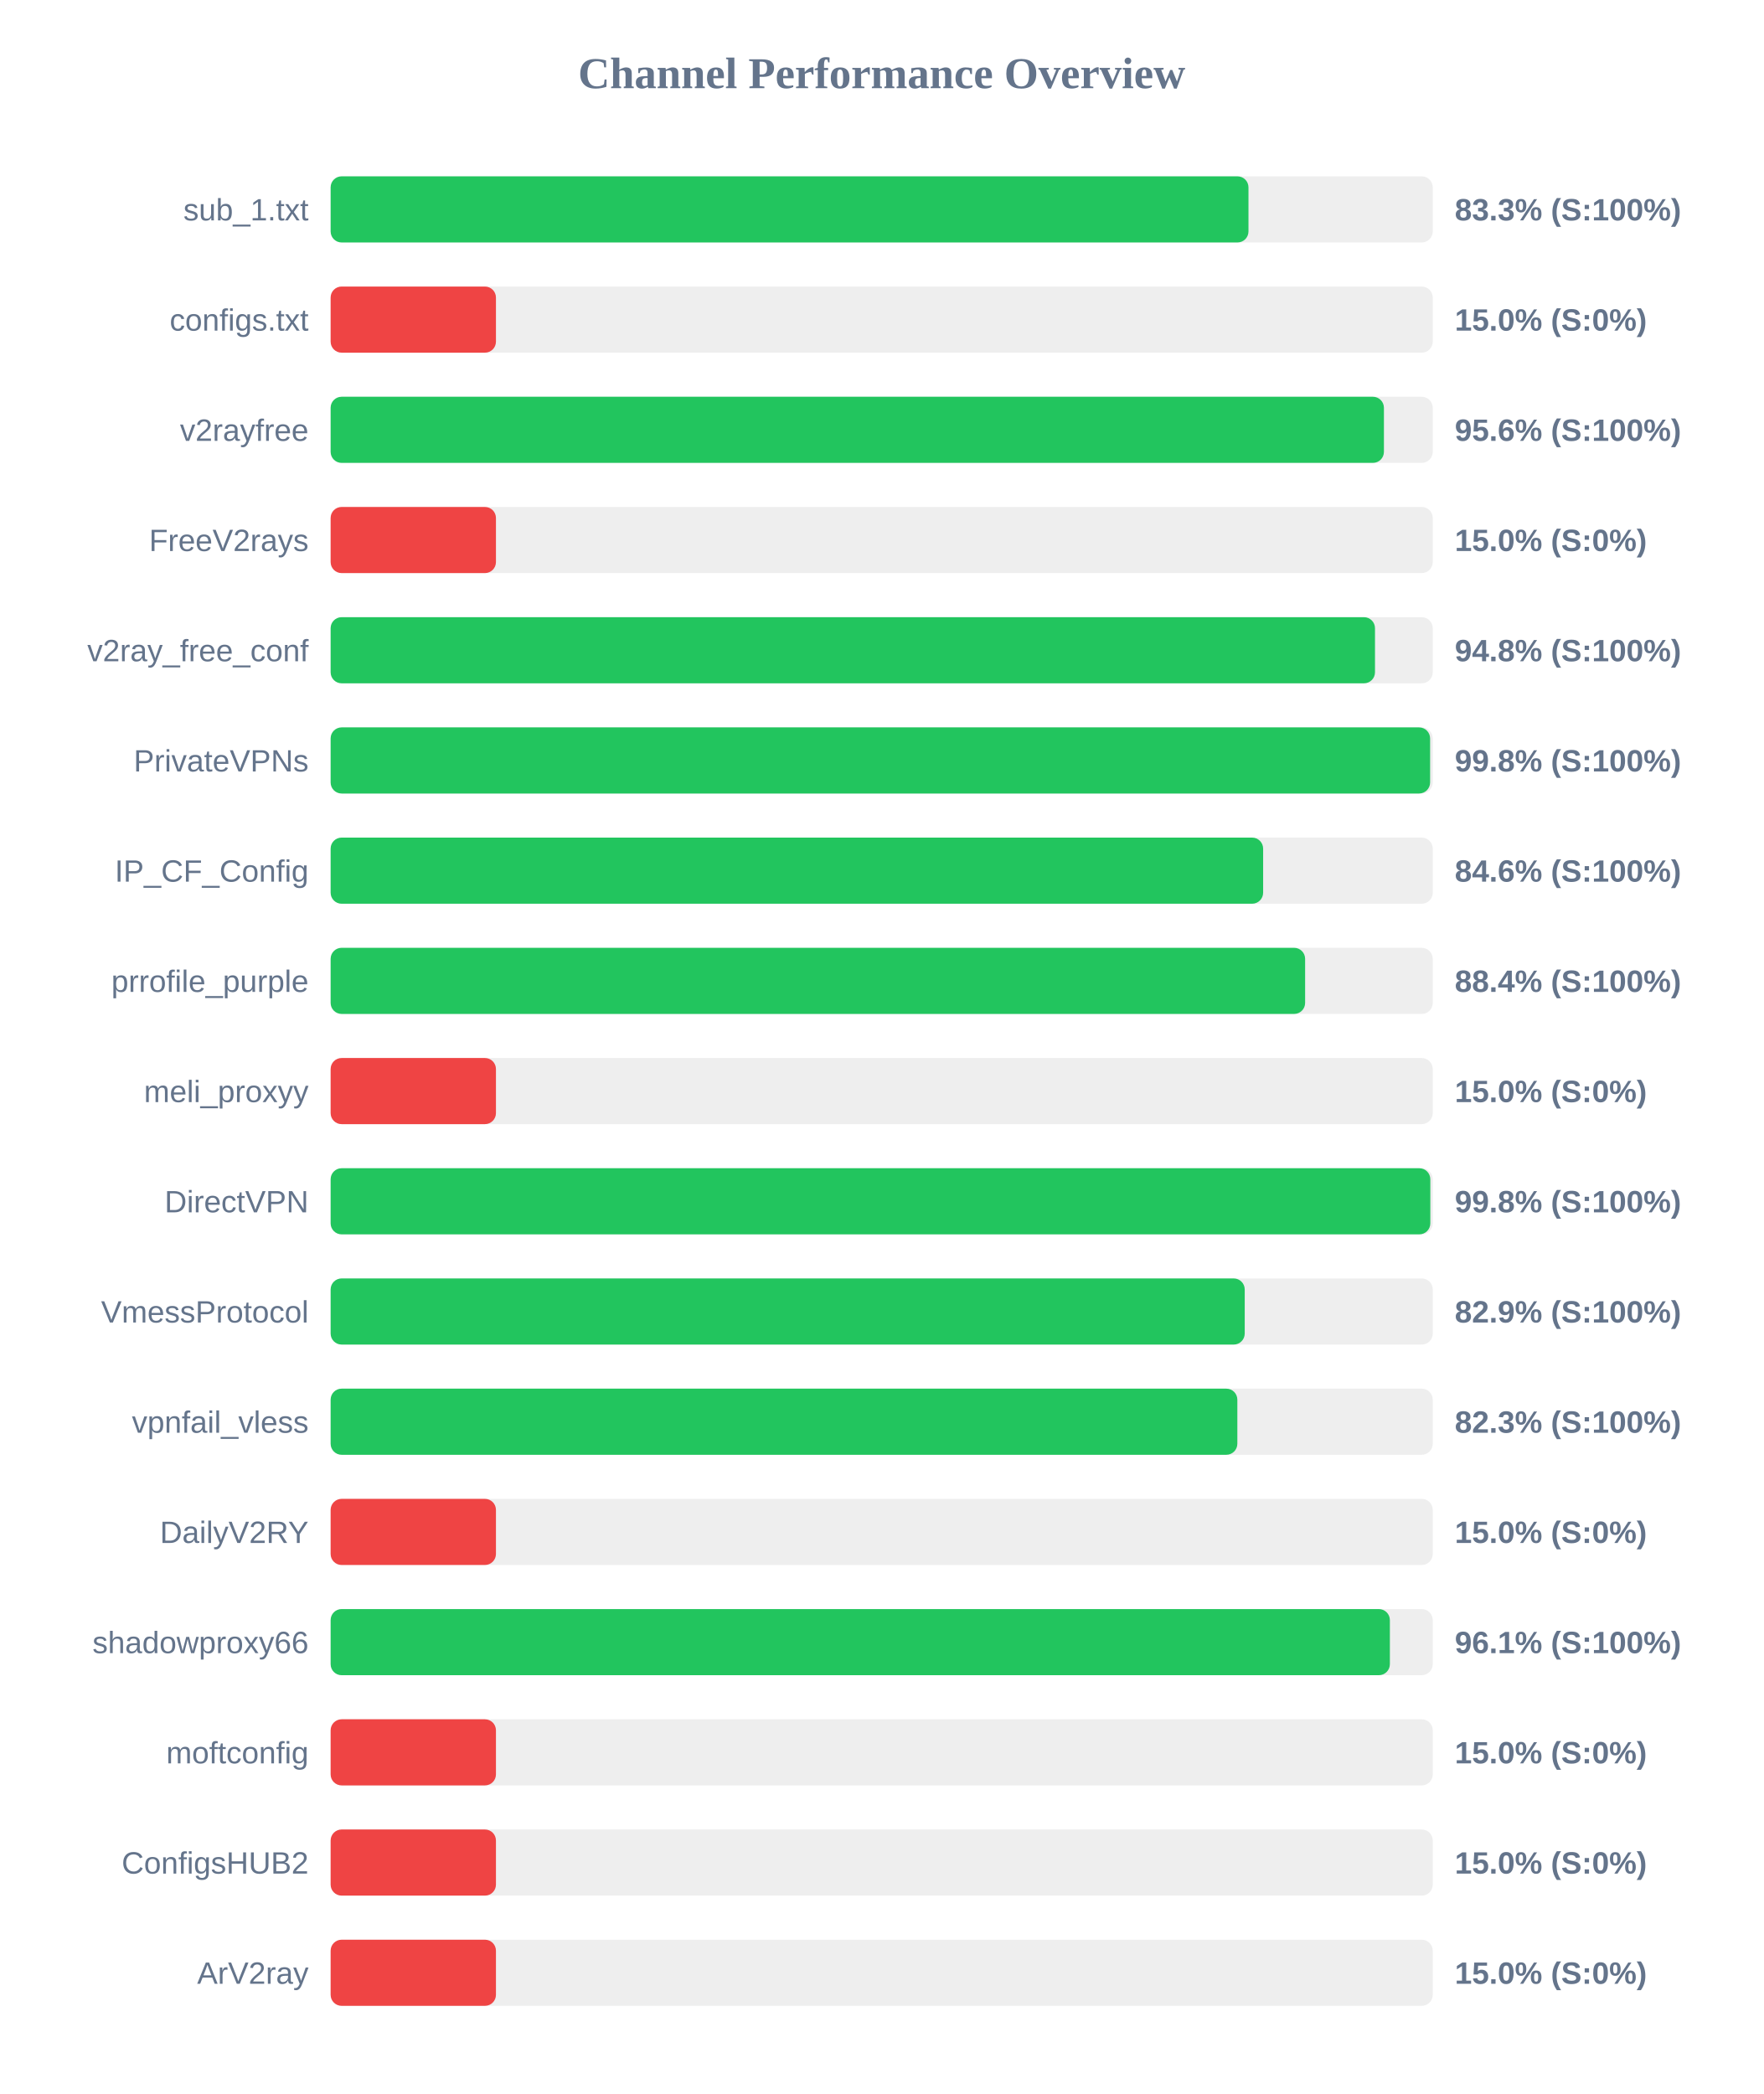
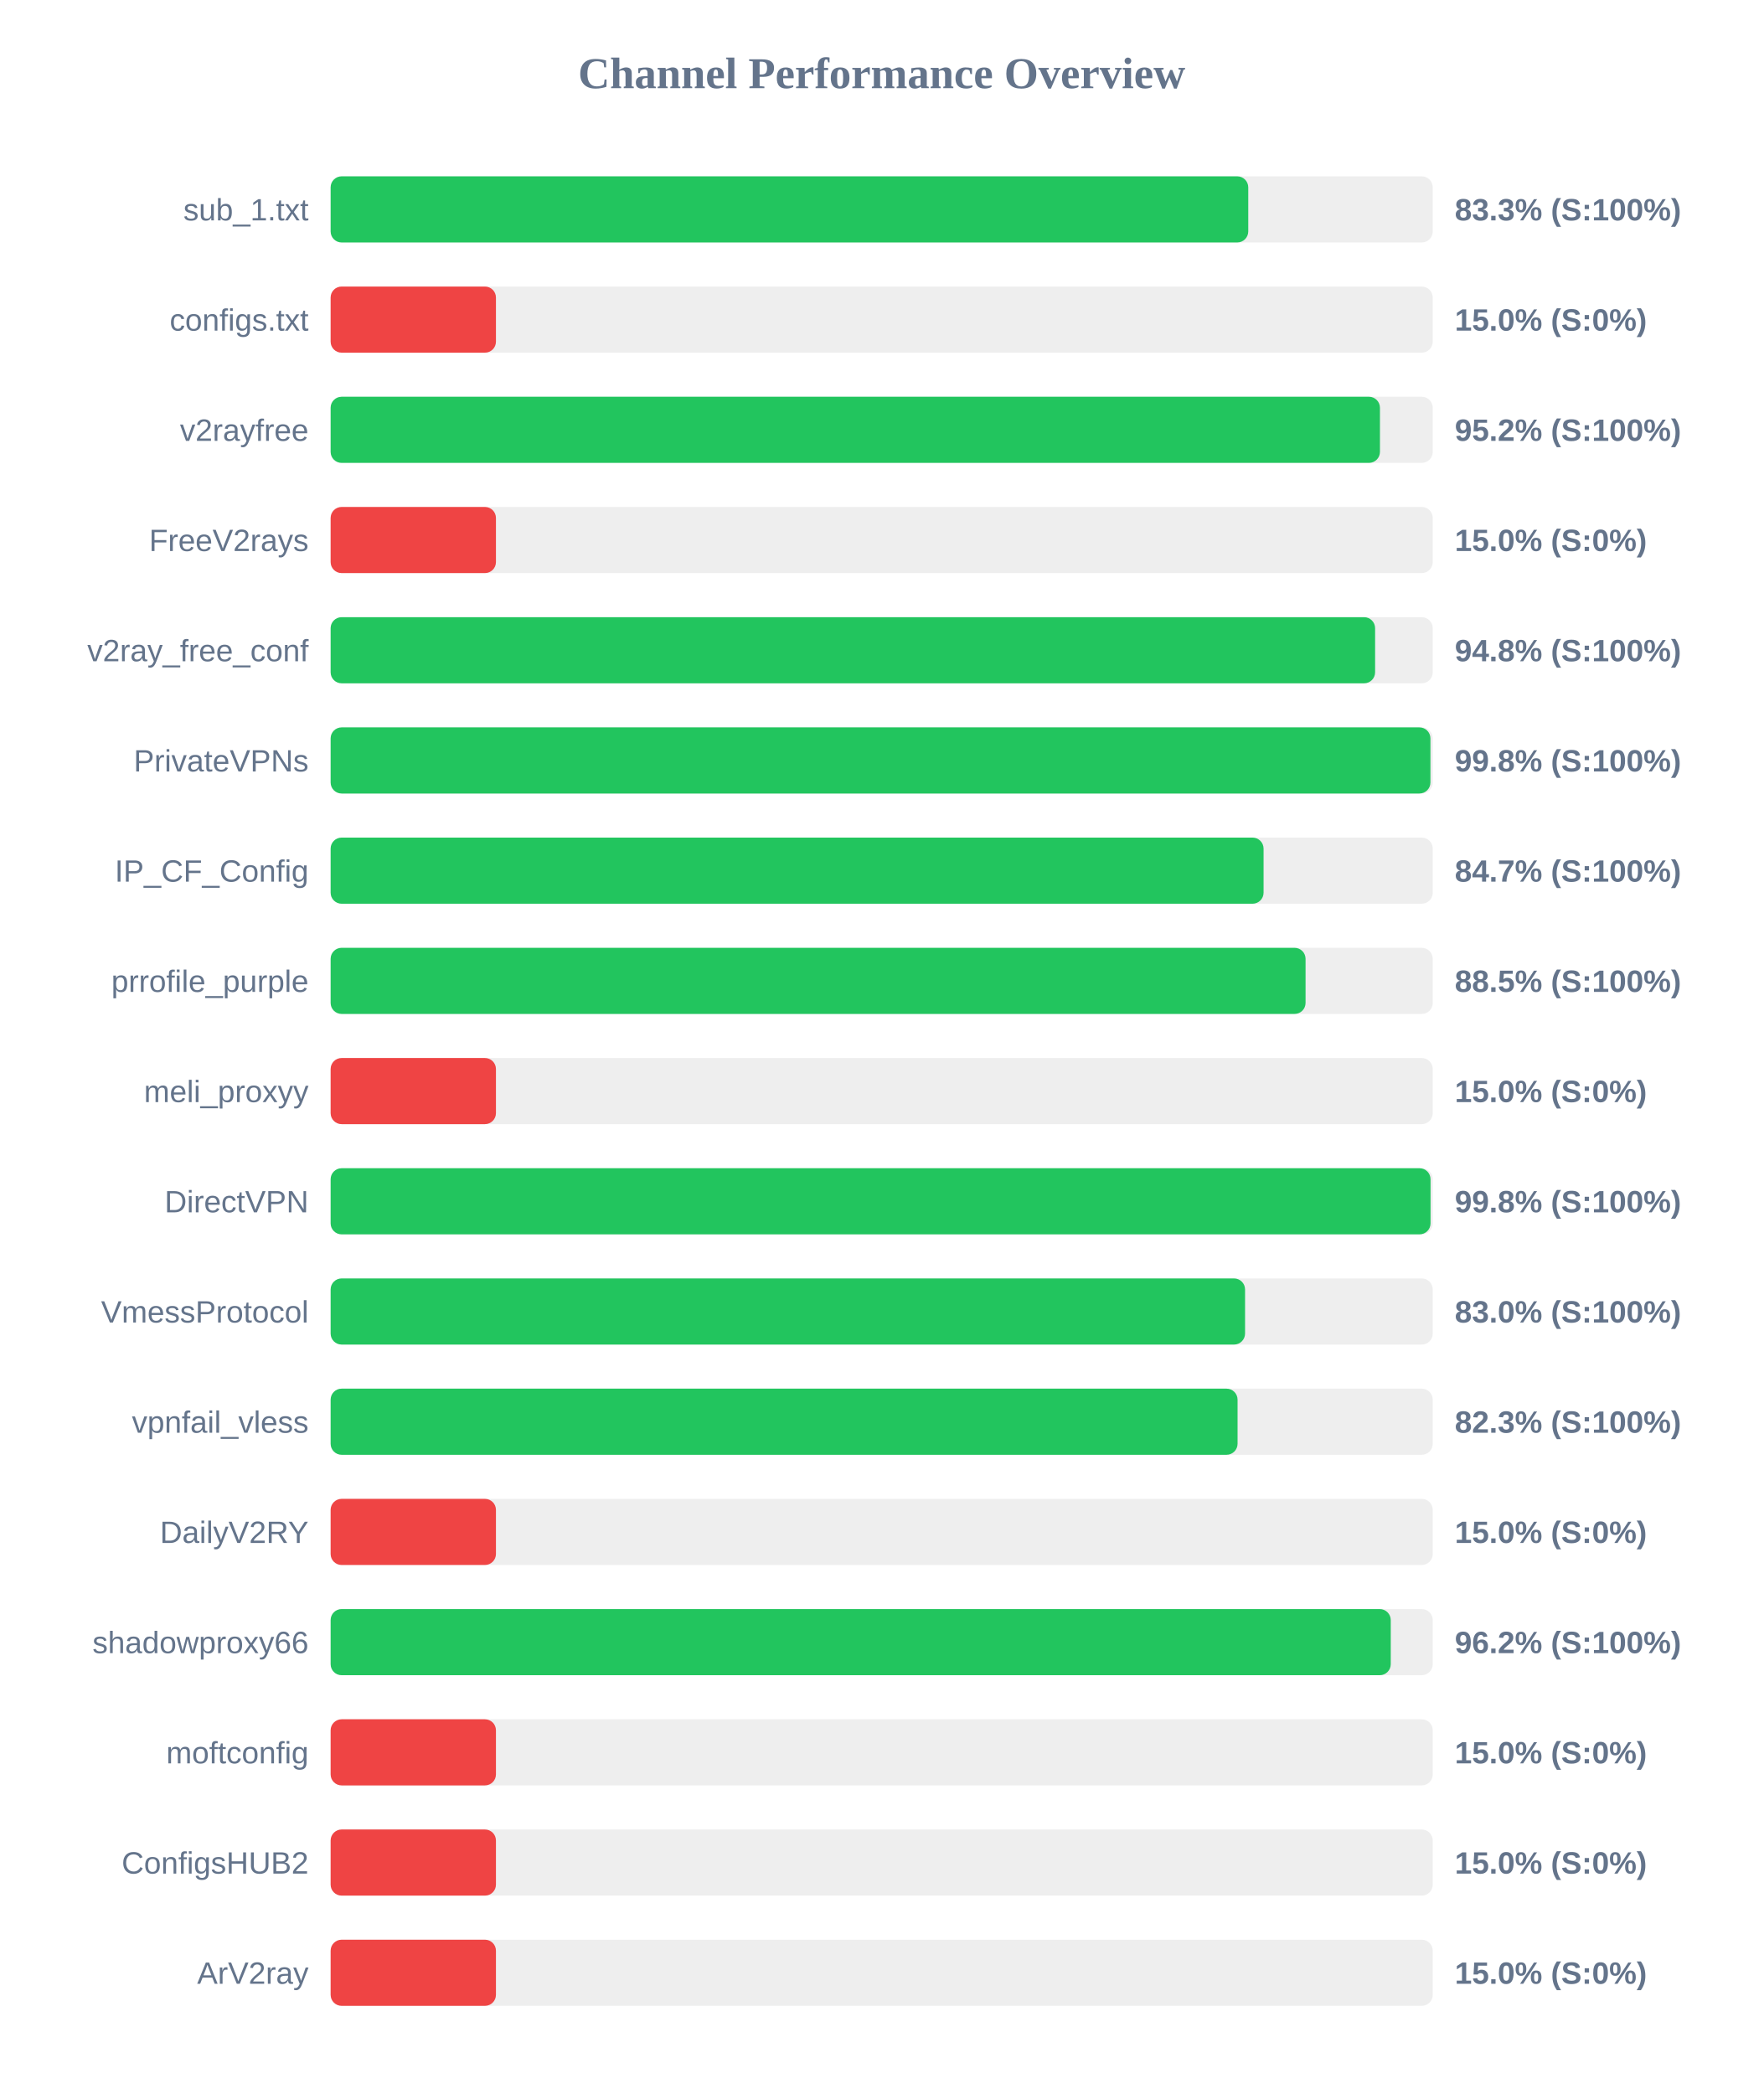
<svg xmlns="http://www.w3.org/2000/svg" width="800" height="950" version="1.1">
  <style>
        .row { font: 14px Arial; fill: #64748b; }
        .score { font: bold 14px Arial; fill: #64748b; }
    </style>
  <text x="400" y="40" text-anchor="middle" font-size="20px" font-weight="bold" fill="#64748b">Channel Performance Overview</text>
  <rect x="150" y="80" width="500" height="30" fill="#eee" rx="5" />
-   <rect x="150" y="80" width="416.4" height="30" fill="#22c55e" rx="5" />
+   <rect x="150" y="80" width="416.3" height="30" fill="#22c55e" rx="5" />
  <text x="140" y="100" text-anchor="end" class="row">sub_1.txt</text>
  <text x="660" y="100" text-anchor="start" class="score">83.3% (S:100%)</text>
  <rect x="150" y="130" width="500" height="30" fill="#eee" rx="5" />
  <rect x="150" y="130" width="75.0" height="30" fill="#ef4444" rx="5" />
  <text x="140" y="150" text-anchor="end" class="row">configs.txt</text>
  <text x="660" y="150" text-anchor="start" class="score">15.0% (S:0%)</text>
  <rect x="150" y="180" width="500" height="30" fill="#eee" rx="5" />
-   <rect x="150" y="180" width="477.85" height="30" fill="#22c55e" rx="5" />
+   <rect x="150" y="180" width="476.05" height="30" fill="#22c55e" rx="5" />
  <text x="140" y="200" text-anchor="end" class="row">v2rayfree</text>
-   <text x="660" y="200" text-anchor="start" class="score">95.6% (S:100%)</text>
+   <text x="660" y="200" text-anchor="start" class="score">95.2% (S:100%)</text>
  <rect x="150" y="230" width="500" height="30" fill="#eee" rx="5" />
  <rect x="150" y="230" width="75.0" height="30" fill="#ef4444" rx="5" />
  <text x="140" y="250" text-anchor="end" class="row">FreeV2rays</text>
  <text x="660" y="250" text-anchor="start" class="score">15.0% (S:0%)</text>
  <rect x="150" y="280" width="500" height="30" fill="#eee" rx="5" />
-   <rect x="150" y="280" width="473.8" height="30" fill="#22c55e" rx="5" />
+   <rect x="150" y="280" width="473.85" height="30" fill="#22c55e" rx="5" />
  <text x="140" y="300" text-anchor="end" class="row">v2ray_free_conf</text>
  <text x="660" y="300" text-anchor="start" class="score">94.8% (S:100%)</text>
  <rect x="150" y="330" width="500" height="30" fill="#eee" rx="5" />
-   <rect x="150" y="330" width="498.8" height="30" fill="#22c55e" rx="5" />
+   <rect x="150" y="330" width="498.95" height="30" fill="#22c55e" rx="5" />
  <text x="140" y="350" text-anchor="end" class="row">PrivateVPNs</text>
  <text x="660" y="350" text-anchor="start" class="score">99.8% (S:100%)</text>
  <rect x="150" y="380" width="500" height="30" fill="#eee" rx="5" />
-   <rect x="150" y="380" width="423.05" height="30" fill="#22c55e" rx="5" />
+   <rect x="150" y="380" width="423.25" height="30" fill="#22c55e" rx="5" />
  <text x="140" y="400" text-anchor="end" class="row">IP_CF_Config</text>
-   <text x="660" y="400" text-anchor="start" class="score">84.6% (S:100%)</text>
+   <text x="660" y="400" text-anchor="start" class="score">84.7% (S:100%)</text>
  <rect x="150" y="430" width="500" height="30" fill="#eee" rx="5" />
-   <rect x="150" y="430" width="442.1" height="30" fill="#22c55e" rx="5" />
+   <rect x="150" y="430" width="442.3" height="30" fill="#22c55e" rx="5" />
  <text x="140" y="450" text-anchor="end" class="row">prrofile_purple</text>
-   <text x="660" y="450" text-anchor="start" class="score">88.4% (S:100%)</text>
+   <text x="660" y="450" text-anchor="start" class="score">88.5% (S:100%)</text>
  <rect x="150" y="480" width="500" height="30" fill="#eee" rx="5" />
  <rect x="150" y="480" width="75.0" height="30" fill="#ef4444" rx="5" />
  <text x="140" y="500" text-anchor="end" class="row">meli_proxyy</text>
  <text x="660" y="500" text-anchor="start" class="score">15.0% (S:0%)</text>
  <rect x="150" y="530" width="500" height="30" fill="#eee" rx="5" />
-   <rect x="150" y="530" width="498.9" height="30" fill="#22c55e" rx="5" />
+   <rect x="150" y="530" width="499.0" height="30" fill="#22c55e" rx="5" />
  <text x="140" y="550" text-anchor="end" class="row">DirectVPN</text>
  <text x="660" y="550" text-anchor="start" class="score">99.8% (S:100%)</text>
  <rect x="150" y="580" width="500" height="30" fill="#eee" rx="5" />
-   <rect x="150" y="580" width="414.7" height="30" fill="#22c55e" rx="5" />
+   <rect x="150" y="580" width="414.85" height="30" fill="#22c55e" rx="5" />
  <text x="140" y="600" text-anchor="end" class="row">VmessProtocol</text>
-   <text x="660" y="600" text-anchor="start" class="score">82.9% (S:100%)</text>
+   <text x="660" y="600" text-anchor="start" class="score">83.0% (S:100%)</text>
  <rect x="150" y="630" width="500" height="30" fill="#eee" rx="5" />
-   <rect x="150" y="630" width="411.35" height="30" fill="#22c55e" rx="5" />
+   <rect x="150" y="630" width="411.45" height="30" fill="#22c55e" rx="5" />
  <text x="140" y="650" text-anchor="end" class="row">vpnfail_vless</text>
  <text x="660" y="650" text-anchor="start" class="score">82.3% (S:100%)</text>
  <rect x="150" y="680" width="500" height="30" fill="#eee" rx="5" />
  <rect x="150" y="680" width="75.0" height="30" fill="#ef4444" rx="5" />
  <text x="140" y="700" text-anchor="end" class="row">DailyV2RY</text>
  <text x="660" y="700" text-anchor="start" class="score">15.0% (S:0%)</text>
  <rect x="150" y="730" width="500" height="30" fill="#eee" rx="5" />
-   <rect x="150" y="730" width="480.55" height="30" fill="#22c55e" rx="5" />
+   <rect x="150" y="730" width="480.95" height="30" fill="#22c55e" rx="5" />
  <text x="140" y="750" text-anchor="end" class="row">shadowproxy66</text>
-   <text x="660" y="750" text-anchor="start" class="score">96.1% (S:100%)</text>
+   <text x="660" y="750" text-anchor="start" class="score">96.2% (S:100%)</text>
  <rect x="150" y="780" width="500" height="30" fill="#eee" rx="5" />
  <rect x="150" y="780" width="75.0" height="30" fill="#ef4444" rx="5" />
  <text x="140" y="800" text-anchor="end" class="row">moftconfig</text>
  <text x="660" y="800" text-anchor="start" class="score">15.0% (S:0%)</text>
  <rect x="150" y="830" width="500" height="30" fill="#eee" rx="5" />
  <rect x="150" y="830" width="75.0" height="30" fill="#ef4444" rx="5" />
  <text x="140" y="850" text-anchor="end" class="row">ConfigsHUB2</text>
  <text x="660" y="850" text-anchor="start" class="score">15.0% (S:0%)</text>
  <rect x="150" y="880" width="500" height="30" fill="#eee" rx="5" />
  <rect x="150" y="880" width="75.0" height="30" fill="#ef4444" rx="5" />
  <text x="140" y="900" text-anchor="end" class="row">ArV2ray</text>
  <text x="660" y="900" text-anchor="start" class="score">15.0% (S:0%)</text>
</svg>
